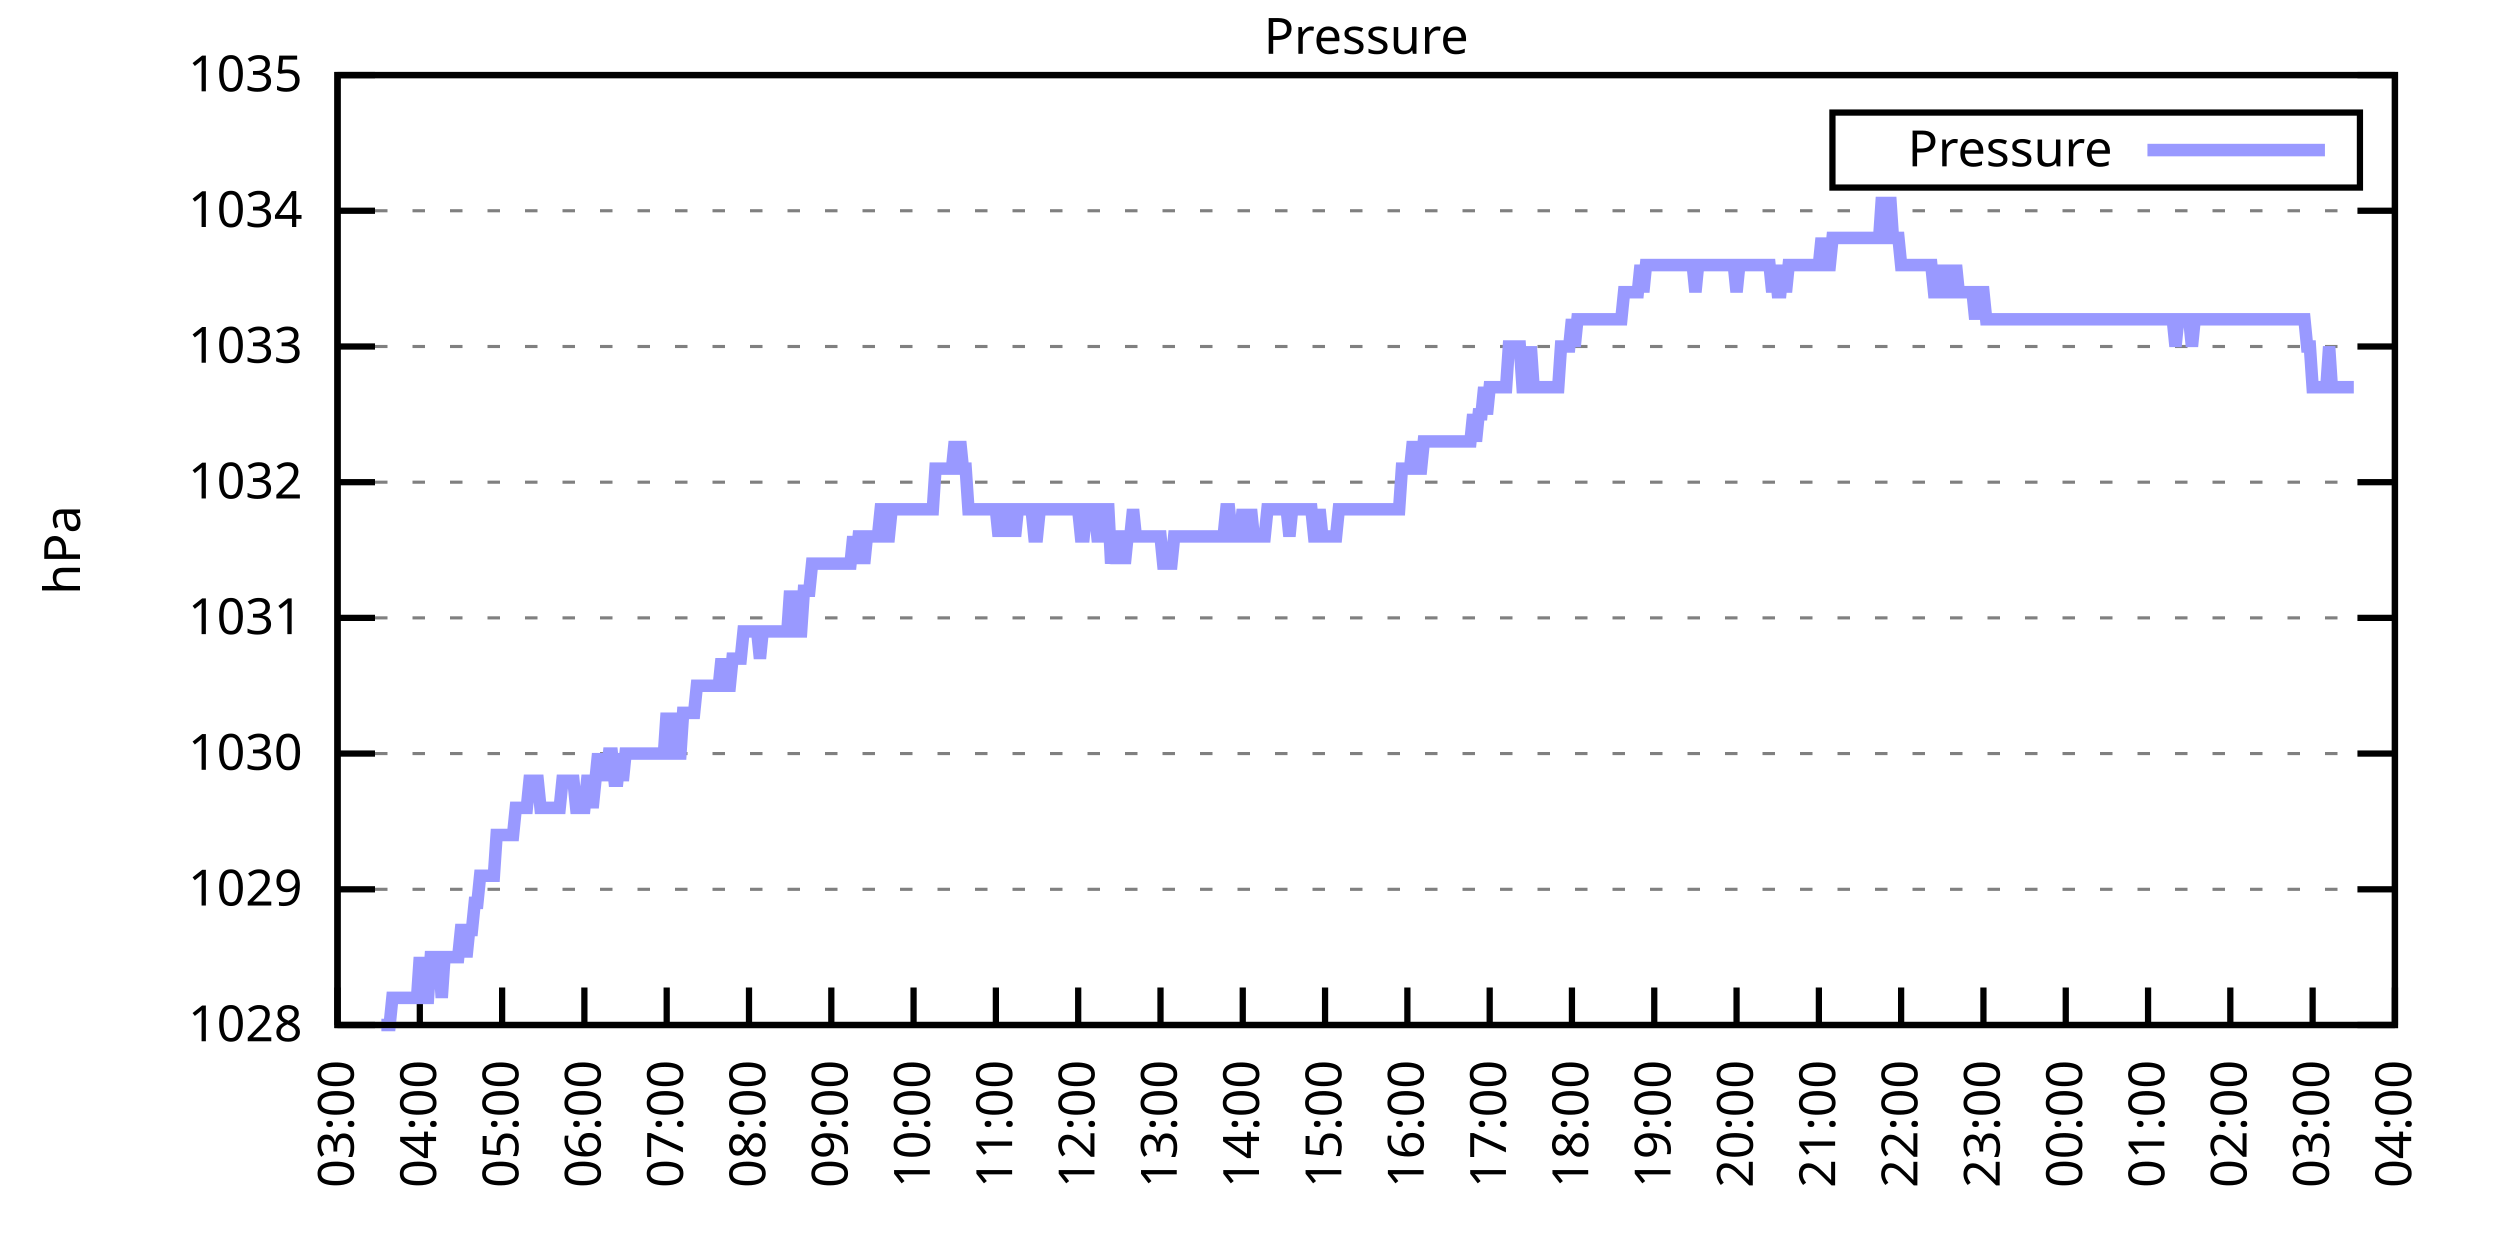
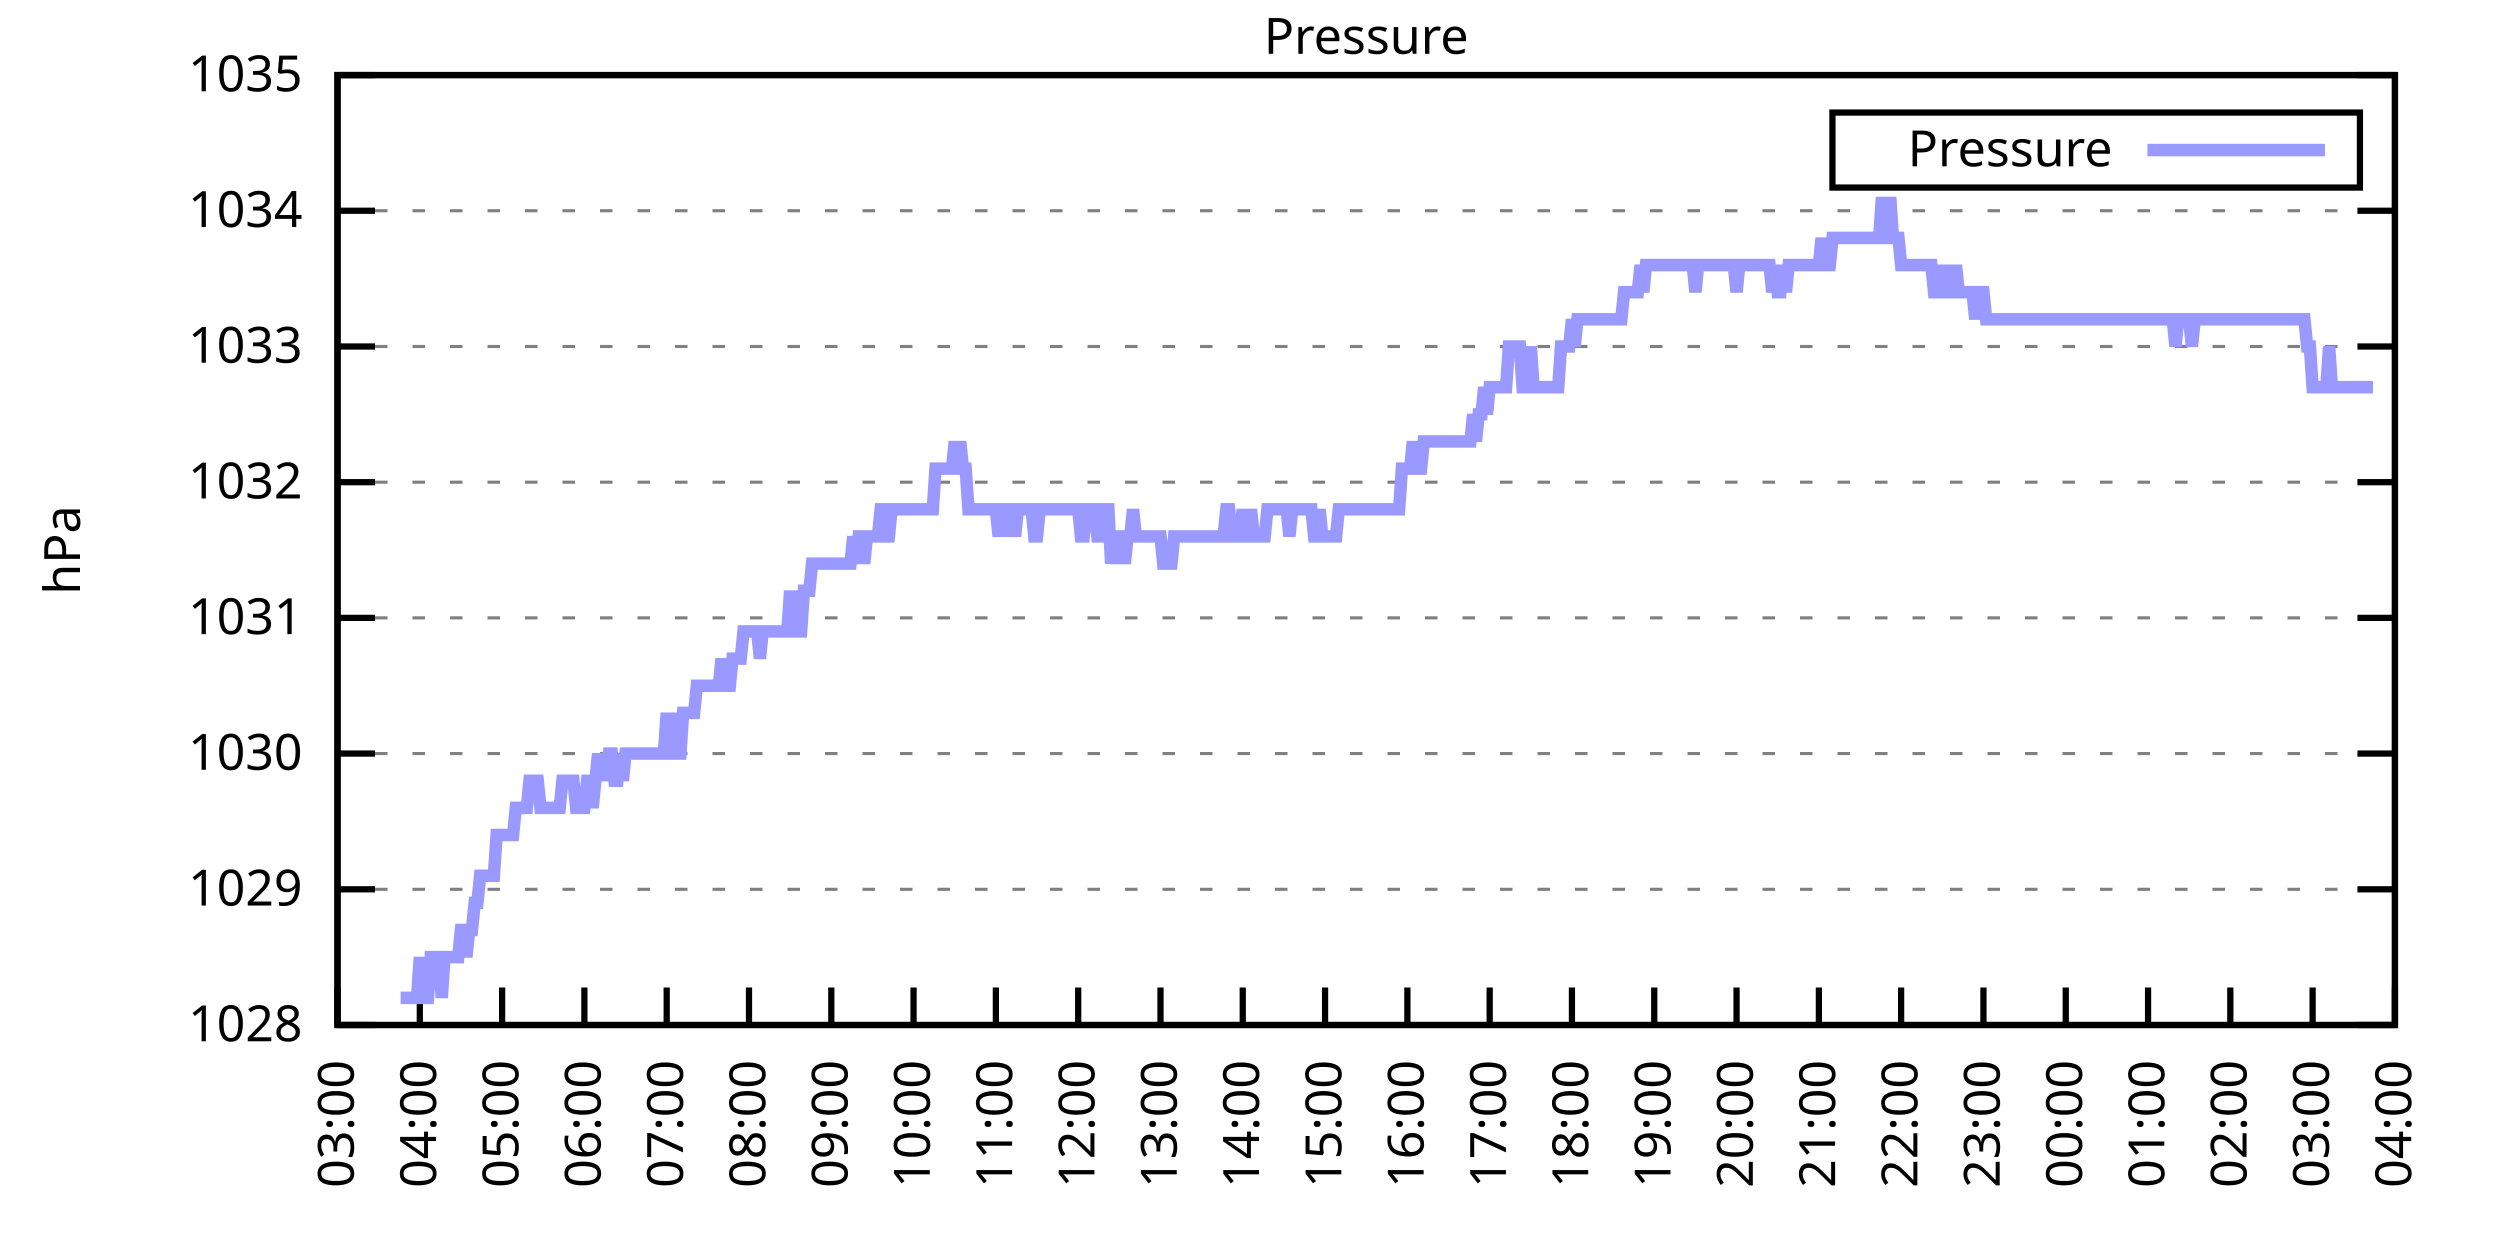
<svg xmlns="http://www.w3.org/2000/svg" xmlns:xlink="http://www.w3.org/1999/xlink" width="400" height="200" viewBox="0 0 400 200">
  <g id="gnuplot_canvas">
    <rect x="0" y="0" width="400" height="200" fill="none" />
    <defs>
      <circle id="gpDot" r="0.5" stroke-width="0.5" stroke="currentColor" />
      <path id="gpPt0" stroke-width="0.333" stroke="currentColor" d="M-1,0 h2 M0,-1 v2" />
      <path id="gpPt1" stroke-width="0.333" stroke="currentColor" d="M-1,-1 L1,1 M1,-1 L-1,1" />
      <path id="gpPt2" stroke-width="0.333" stroke="currentColor" d="M-1,0 L1,0 M0,-1 L0,1 M-1,-1 L1,1 M-1,1 L1,-1" />
      <rect id="gpPt3" stroke-width="0.333" stroke="currentColor" x="-1" y="-1" width="2" height="2" />
      <rect id="gpPt4" stroke-width="0.333" stroke="currentColor" fill="currentColor" x="-1" y="-1" width="2" height="2" />
      <circle id="gpPt5" stroke-width="0.333" stroke="currentColor" cx="0" cy="0" r="1" />
      <use xlink:href="#gpPt5" id="gpPt6" fill="currentColor" stroke="none" />
      <path id="gpPt7" stroke-width="0.333" stroke="currentColor" d="M0,-1.33 L-1.33,0.67 L1.33,0.67 z" />
      <use xlink:href="#gpPt7" id="gpPt8" fill="currentColor" stroke="none" />
      <use xlink:href="#gpPt7" id="gpPt9" stroke="currentColor" transform="rotate(180)" />
      <use xlink:href="#gpPt9" id="gpPt10" fill="currentColor" stroke="none" />
      <use xlink:href="#gpPt3" id="gpPt11" stroke="currentColor" transform="rotate(45)" />
      <use xlink:href="#gpPt11" id="gpPt12" fill="currentColor" stroke="none" />
      <path id="gpPt13" stroke-width="0.333" stroke="currentColor" d="M0,1.330 L1.265,0.411 L0.782,-1.067 L-0.782,-1.076 L-1.265,0.411 z" />
      <use xlink:href="#gpPt13" id="gpPt14" fill="currentColor" stroke="none" />
      <filter id="textbox" filterUnits="objectBoundingBox" x="0" y="0" height="1" width="1">
        <feFlood flood-color="white" flood-opacity="1" result="bgnd" />
        <feComposite in="SourceGraphic" in2="bgnd" operator="atop" />
      </filter>
      <filter id="greybox" filterUnits="objectBoundingBox" x="0" y="0" height="1" width="1">
        <feFlood flood-color="lightgrey" flood-opacity="1" result="grey" />
        <feComposite in="SourceGraphic" in2="grey" operator="atop" />
      </filter>
    </defs>
    <g fill="none" color="white" stroke="currentColor" stroke-width="1.00" stroke-linecap="butt" stroke-linejoin="miter">
</g>
    <g fill="none" color="black" stroke="currentColor" stroke-width="1.00" stroke-linecap="butt" stroke-linejoin="miter">
      <g stroke="none" shape-rendering="crispEdges">
        <polygon fill="rgb(255, 255, 255)" points="54.00,164.00 383.18,164.00 383.18,12.02 54.00,12.02 " />
      </g>
    </g>
    <g fill="none" color="black" stroke="currentColor" stroke-width="1.00" stroke-linecap="butt" stroke-linejoin="miter">
</g>
    <g fill="none" color="black" stroke="black" stroke-width="0.50" stroke-linecap="butt" stroke-linejoin="miter">
</g>
    <g fill="none" color="gray" stroke="currentColor" stroke-width="0.50" stroke-linecap="butt" stroke-linejoin="miter">
      <path stroke="gray" stroke-dasharray="2,4" class="gridline" d="M54.00,164.00 L383.19,164.00  " />
    </g>
    <g fill="none" color="gray" stroke="gray" stroke-width="1.00" stroke-linecap="butt" stroke-linejoin="miter">
</g>
    <g fill="none" color="black" stroke="currentColor" stroke-width="1.00" stroke-linecap="butt" stroke-linejoin="miter">
      <path stroke="black" d="M54.00,164.00 L60.00,164.00 M383.19,164.00 L377.19,164.00  " />
      <g transform="translate(48.40,166.60)" stroke="none" fill="black" font-family="Sans" font-size="8.00" text-anchor="end">
        <text>
          <tspan font-family="Sans"> 1028</tspan>
        </text>
      </g>
    </g>
    <g fill="none" color="black" stroke="currentColor" stroke-width="1.00" stroke-linecap="butt" stroke-linejoin="miter">
</g>
    <g fill="none" color="black" stroke="black" stroke-width="0.50" stroke-linecap="butt" stroke-linejoin="miter">
</g>
    <g fill="none" color="gray" stroke="currentColor" stroke-width="0.50" stroke-linecap="butt" stroke-linejoin="miter">
      <path stroke="gray" stroke-dasharray="2,4" class="gridline" d="M54.00,142.29 L383.19,142.29  " />
    </g>
    <g fill="none" color="gray" stroke="gray" stroke-width="1.00" stroke-linecap="butt" stroke-linejoin="miter">
</g>
    <g fill="none" color="black" stroke="currentColor" stroke-width="1.00" stroke-linecap="butt" stroke-linejoin="miter">
      <path stroke="black" d="M54.00,142.29 L60.00,142.29 M383.19,142.29 L377.19,142.29  " />
      <g transform="translate(48.40,144.89)" stroke="none" fill="black" font-family="Sans" font-size="8.00" text-anchor="end">
        <text>
          <tspan font-family="Sans"> 1029</tspan>
        </text>
      </g>
    </g>
    <g fill="none" color="black" stroke="currentColor" stroke-width="1.00" stroke-linecap="butt" stroke-linejoin="miter">
</g>
    <g fill="none" color="black" stroke="black" stroke-width="0.50" stroke-linecap="butt" stroke-linejoin="miter">
</g>
    <g fill="none" color="gray" stroke="currentColor" stroke-width="0.50" stroke-linecap="butt" stroke-linejoin="miter">
      <path stroke="gray" stroke-dasharray="2,4" class="gridline" d="M54.00,120.57 L383.19,120.57  " />
    </g>
    <g fill="none" color="gray" stroke="gray" stroke-width="1.00" stroke-linecap="butt" stroke-linejoin="miter">
</g>
    <g fill="none" color="black" stroke="currentColor" stroke-width="1.00" stroke-linecap="butt" stroke-linejoin="miter">
      <path stroke="black" d="M54.00,120.57 L60.00,120.57 M383.19,120.57 L377.19,120.57  " />
      <g transform="translate(48.40,123.17)" stroke="none" fill="black" font-family="Sans" font-size="8.00" text-anchor="end">
        <text>
          <tspan font-family="Sans"> 1030</tspan>
        </text>
      </g>
    </g>
    <g fill="none" color="black" stroke="currentColor" stroke-width="1.00" stroke-linecap="butt" stroke-linejoin="miter">
</g>
    <g fill="none" color="black" stroke="black" stroke-width="0.50" stroke-linecap="butt" stroke-linejoin="miter">
</g>
    <g fill="none" color="gray" stroke="currentColor" stroke-width="0.50" stroke-linecap="butt" stroke-linejoin="miter">
      <path stroke="gray" stroke-dasharray="2,4" class="gridline" d="M54.00,98.86 L383.19,98.86  " />
    </g>
    <g fill="none" color="gray" stroke="gray" stroke-width="1.00" stroke-linecap="butt" stroke-linejoin="miter">
</g>
    <g fill="none" color="black" stroke="currentColor" stroke-width="1.00" stroke-linecap="butt" stroke-linejoin="miter">
      <path stroke="black" d="M54.00,98.86 L60.00,98.86 M383.19,98.86 L377.19,98.86  " />
      <g transform="translate(48.40,101.46)" stroke="none" fill="black" font-family="Sans" font-size="8.00" text-anchor="end">
        <text>
          <tspan font-family="Sans"> 1031</tspan>
        </text>
      </g>
    </g>
    <g fill="none" color="black" stroke="currentColor" stroke-width="1.00" stroke-linecap="butt" stroke-linejoin="miter">
</g>
    <g fill="none" color="black" stroke="black" stroke-width="0.50" stroke-linecap="butt" stroke-linejoin="miter">
</g>
    <g fill="none" color="gray" stroke="currentColor" stroke-width="0.50" stroke-linecap="butt" stroke-linejoin="miter">
      <path stroke="gray" stroke-dasharray="2,4" class="gridline" d="M54.00,77.15 L383.19,77.15  " />
    </g>
    <g fill="none" color="gray" stroke="gray" stroke-width="1.00" stroke-linecap="butt" stroke-linejoin="miter">
</g>
    <g fill="none" color="black" stroke="currentColor" stroke-width="1.00" stroke-linecap="butt" stroke-linejoin="miter">
      <path stroke="black" d="M54.00,77.15 L60.00,77.15 M383.19,77.15 L377.19,77.15  " />
      <g transform="translate(48.40,79.75)" stroke="none" fill="black" font-family="Sans" font-size="8.00" text-anchor="end">
        <text>
          <tspan font-family="Sans"> 1032</tspan>
        </text>
      </g>
    </g>
    <g fill="none" color="black" stroke="currentColor" stroke-width="1.00" stroke-linecap="butt" stroke-linejoin="miter">
</g>
    <g fill="none" color="black" stroke="black" stroke-width="0.50" stroke-linecap="butt" stroke-linejoin="miter">
</g>
    <g fill="none" color="gray" stroke="currentColor" stroke-width="0.50" stroke-linecap="butt" stroke-linejoin="miter">
      <path stroke="gray" stroke-dasharray="2,4" class="gridline" d="M54.00,55.44 L383.19,55.44  " />
    </g>
    <g fill="none" color="gray" stroke="gray" stroke-width="1.00" stroke-linecap="butt" stroke-linejoin="miter">
</g>
    <g fill="none" color="black" stroke="currentColor" stroke-width="1.00" stroke-linecap="butt" stroke-linejoin="miter">
      <path stroke="black" d="M54.00,55.44 L60.00,55.44 M383.19,55.44 L377.19,55.44  " />
      <g transform="translate(48.40,58.04)" stroke="none" fill="black" font-family="Sans" font-size="8.00" text-anchor="end">
        <text>
          <tspan font-family="Sans"> 1033</tspan>
        </text>
      </g>
    </g>
    <g fill="none" color="black" stroke="currentColor" stroke-width="1.00" stroke-linecap="butt" stroke-linejoin="miter">
</g>
    <g fill="none" color="black" stroke="black" stroke-width="0.50" stroke-linecap="butt" stroke-linejoin="miter">
</g>
    <g fill="none" color="gray" stroke="currentColor" stroke-width="0.50" stroke-linecap="butt" stroke-linejoin="miter">
      <path stroke="gray" stroke-dasharray="2,4" class="gridline" d="M54.00,33.72 L383.19,33.72  " />
    </g>
    <g fill="none" color="gray" stroke="gray" stroke-width="1.00" stroke-linecap="butt" stroke-linejoin="miter">
</g>
    <g fill="none" color="black" stroke="currentColor" stroke-width="1.00" stroke-linecap="butt" stroke-linejoin="miter">
      <path stroke="black" d="M54.00,33.72 L60.00,33.72 M383.19,33.72 L377.19,33.72  " />
      <g transform="translate(48.40,36.32)" stroke="none" fill="black" font-family="Sans" font-size="8.00" text-anchor="end">
        <text>
          <tspan font-family="Sans"> 1034</tspan>
        </text>
      </g>
    </g>
    <g fill="none" color="black" stroke="currentColor" stroke-width="1.00" stroke-linecap="butt" stroke-linejoin="miter">
</g>
    <g fill="none" color="black" stroke="black" stroke-width="0.50" stroke-linecap="butt" stroke-linejoin="miter">
</g>
    <g fill="none" color="gray" stroke="currentColor" stroke-width="0.50" stroke-linecap="butt" stroke-linejoin="miter">
      <path stroke="gray" stroke-dasharray="2,4" class="gridline" d="M54.00,12.01 L383.19,12.01  " />
    </g>
    <g fill="none" color="gray" stroke="gray" stroke-width="1.00" stroke-linecap="butt" stroke-linejoin="miter">
</g>
    <g fill="none" color="black" stroke="currentColor" stroke-width="1.00" stroke-linecap="butt" stroke-linejoin="miter">
      <path stroke="black" d="M54.00,12.01 L60.00,12.01 M383.19,12.01 L377.19,12.01  " />
      <g transform="translate(48.40,14.61)" stroke="none" fill="black" font-family="Sans" font-size="8.00" text-anchor="end">
        <text>
          <tspan font-family="Sans"> 1035</tspan>
        </text>
      </g>
    </g>
    <g fill="none" color="black" stroke="currentColor" stroke-width="1.00" stroke-linecap="butt" stroke-linejoin="miter">
      <path stroke="black" d="M54.00,164.00 L54.00,158.00  " />
      <g transform="translate(56.60,169.60) rotate(270.00)" stroke="none" fill="black" font-family="Sans" font-size="8.00" text-anchor="end">
        <text>
          <tspan font-family="Sans">03:00</tspan>
        </text>
      </g>
    </g>
    <g fill="none" color="black" stroke="currentColor" stroke-width="1.00" stroke-linecap="butt" stroke-linejoin="miter">
      <path stroke="black" d="M67.17,164.00 L67.17,158.00  " />
      <g transform="translate(69.77,169.60) rotate(270.00)" stroke="none" fill="black" font-family="Sans" font-size="8.00" text-anchor="end">
        <text>
          <tspan font-family="Sans">04:00</tspan>
        </text>
      </g>
    </g>
    <g fill="none" color="black" stroke="currentColor" stroke-width="1.00" stroke-linecap="butt" stroke-linejoin="miter">
      <path stroke="black" d="M80.34,164.00 L80.34,158.00  " />
      <g transform="translate(82.94,169.60) rotate(270.00)" stroke="none" fill="black" font-family="Sans" font-size="8.00" text-anchor="end">
        <text>
          <tspan font-family="Sans">05:00</tspan>
        </text>
      </g>
    </g>
    <g fill="none" color="black" stroke="currentColor" stroke-width="1.00" stroke-linecap="butt" stroke-linejoin="miter">
      <path stroke="black" d="M93.50,164.00 L93.50,158.00  " />
      <g transform="translate(96.10,169.60) rotate(270.00)" stroke="none" fill="black" font-family="Sans" font-size="8.00" text-anchor="end">
        <text>
          <tspan font-family="Sans">06:00</tspan>
        </text>
      </g>
    </g>
    <g fill="none" color="black" stroke="currentColor" stroke-width="1.00" stroke-linecap="butt" stroke-linejoin="miter">
      <path stroke="black" d="M106.67,164.00 L106.67,158.00  " />
      <g transform="translate(109.27,169.60) rotate(270.00)" stroke="none" fill="black" font-family="Sans" font-size="8.00" text-anchor="end">
        <text>
          <tspan font-family="Sans">07:00</tspan>
        </text>
      </g>
    </g>
    <g fill="none" color="black" stroke="currentColor" stroke-width="1.00" stroke-linecap="butt" stroke-linejoin="miter">
      <path stroke="black" d="M119.84,164.00 L119.84,158.00  " />
      <g transform="translate(122.44,169.60) rotate(270.00)" stroke="none" fill="black" font-family="Sans" font-size="8.00" text-anchor="end">
        <text>
          <tspan font-family="Sans">08:00</tspan>
        </text>
      </g>
    </g>
    <g fill="none" color="black" stroke="currentColor" stroke-width="1.00" stroke-linecap="butt" stroke-linejoin="miter">
      <path stroke="black" d="M133.01,164.00 L133.01,158.00  " />
      <g transform="translate(135.61,169.60) rotate(270.00)" stroke="none" fill="black" font-family="Sans" font-size="8.00" text-anchor="end">
        <text>
          <tspan font-family="Sans">09:00</tspan>
        </text>
      </g>
    </g>
    <g fill="none" color="black" stroke="currentColor" stroke-width="1.00" stroke-linecap="butt" stroke-linejoin="miter">
      <path stroke="black" d="M146.17,164.00 L146.17,158.00  " />
      <g transform="translate(148.77,169.60) rotate(270.00)" stroke="none" fill="black" font-family="Sans" font-size="8.00" text-anchor="end">
        <text>
          <tspan font-family="Sans">10:00</tspan>
        </text>
      </g>
    </g>
    <g fill="none" color="black" stroke="currentColor" stroke-width="1.00" stroke-linecap="butt" stroke-linejoin="miter">
      <path stroke="black" d="M159.34,164.00 L159.34,158.00  " />
      <g transform="translate(161.94,169.60) rotate(270.00)" stroke="none" fill="black" font-family="Sans" font-size="8.00" text-anchor="end">
        <text>
          <tspan font-family="Sans">11:00</tspan>
        </text>
      </g>
    </g>
    <g fill="none" color="black" stroke="currentColor" stroke-width="1.00" stroke-linecap="butt" stroke-linejoin="miter">
      <path stroke="black" d="M172.51,164.00 L172.51,158.00  " />
      <g transform="translate(175.11,169.60) rotate(270.00)" stroke="none" fill="black" font-family="Sans" font-size="8.00" text-anchor="end">
        <text>
          <tspan font-family="Sans">12:00</tspan>
        </text>
      </g>
    </g>
    <g fill="none" color="black" stroke="currentColor" stroke-width="1.00" stroke-linecap="butt" stroke-linejoin="miter">
      <path stroke="black" d="M185.68,164.00 L185.68,158.00  " />
      <g transform="translate(188.28,169.60) rotate(270.00)" stroke="none" fill="black" font-family="Sans" font-size="8.00" text-anchor="end">
        <text>
          <tspan font-family="Sans">13:00</tspan>
        </text>
      </g>
    </g>
    <g fill="none" color="black" stroke="currentColor" stroke-width="1.00" stroke-linecap="butt" stroke-linejoin="miter">
      <path stroke="black" d="M198.84,164.00 L198.84,158.00  " />
      <g transform="translate(201.44,169.60) rotate(270.00)" stroke="none" fill="black" font-family="Sans" font-size="8.00" text-anchor="end">
        <text>
          <tspan font-family="Sans">14:00</tspan>
        </text>
      </g>
    </g>
    <g fill="none" color="black" stroke="currentColor" stroke-width="1.00" stroke-linecap="butt" stroke-linejoin="miter">
      <path stroke="black" d="M212.01,164.00 L212.01,158.00  " />
      <g transform="translate(214.61,169.60) rotate(270.00)" stroke="none" fill="black" font-family="Sans" font-size="8.00" text-anchor="end">
        <text>
          <tspan font-family="Sans">15:00</tspan>
        </text>
      </g>
    </g>
    <g fill="none" color="black" stroke="currentColor" stroke-width="1.00" stroke-linecap="butt" stroke-linejoin="miter">
      <path stroke="black" d="M225.18,164.00 L225.18,158.00  " />
      <g transform="translate(227.78,169.60) rotate(270.00)" stroke="none" fill="black" font-family="Sans" font-size="8.00" text-anchor="end">
        <text>
          <tspan font-family="Sans">16:00</tspan>
        </text>
      </g>
    </g>
    <g fill="none" color="black" stroke="currentColor" stroke-width="1.00" stroke-linecap="butt" stroke-linejoin="miter">
      <path stroke="black" d="M238.35,164.00 L238.35,158.00  " />
      <g transform="translate(240.95,169.60) rotate(270.00)" stroke="none" fill="black" font-family="Sans" font-size="8.00" text-anchor="end">
        <text>
          <tspan font-family="Sans">17:00</tspan>
        </text>
      </g>
    </g>
    <g fill="none" color="black" stroke="currentColor" stroke-width="1.00" stroke-linecap="butt" stroke-linejoin="miter">
      <path stroke="black" d="M251.51,164.00 L251.51,158.00  " />
      <g transform="translate(254.11,169.60) rotate(270.00)" stroke="none" fill="black" font-family="Sans" font-size="8.00" text-anchor="end">
        <text>
          <tspan font-family="Sans">18:00</tspan>
        </text>
      </g>
    </g>
    <g fill="none" color="black" stroke="currentColor" stroke-width="1.00" stroke-linecap="butt" stroke-linejoin="miter">
      <path stroke="black" d="M264.68,164.00 L264.68,158.00  " />
      <g transform="translate(267.28,169.60) rotate(270.00)" stroke="none" fill="black" font-family="Sans" font-size="8.00" text-anchor="end">
        <text>
          <tspan font-family="Sans">19:00</tspan>
        </text>
      </g>
    </g>
    <g fill="none" color="black" stroke="currentColor" stroke-width="1.00" stroke-linecap="butt" stroke-linejoin="miter">
      <path stroke="black" d="M277.85,164.00 L277.85,158.00  " />
      <g transform="translate(280.45,169.60) rotate(270.00)" stroke="none" fill="black" font-family="Sans" font-size="8.00" text-anchor="end">
        <text>
          <tspan font-family="Sans">20:00</tspan>
        </text>
      </g>
    </g>
    <g fill="none" color="black" stroke="currentColor" stroke-width="1.00" stroke-linecap="butt" stroke-linejoin="miter">
      <path stroke="black" d="M291.02,164.00 L291.02,158.00  " />
      <g transform="translate(293.62,169.60) rotate(270.00)" stroke="none" fill="black" font-family="Sans" font-size="8.00" text-anchor="end">
        <text>
          <tspan font-family="Sans">21:00</tspan>
        </text>
      </g>
    </g>
    <g fill="none" color="black" stroke="currentColor" stroke-width="1.00" stroke-linecap="butt" stroke-linejoin="miter">
      <path stroke="black" d="M304.18,164.00 L304.18,158.00  " />
      <g transform="translate(306.78,169.60) rotate(270.00)" stroke="none" fill="black" font-family="Sans" font-size="8.00" text-anchor="end">
        <text>
          <tspan font-family="Sans">22:00</tspan>
        </text>
      </g>
    </g>
    <g fill="none" color="black" stroke="currentColor" stroke-width="1.00" stroke-linecap="butt" stroke-linejoin="miter">
      <path stroke="black" d="M317.35,164.00 L317.35,158.00  " />
      <g transform="translate(319.95,169.60) rotate(270.00)" stroke="none" fill="black" font-family="Sans" font-size="8.00" text-anchor="end">
        <text>
          <tspan font-family="Sans">23:00</tspan>
        </text>
      </g>
    </g>
    <g fill="none" color="black" stroke="currentColor" stroke-width="1.00" stroke-linecap="butt" stroke-linejoin="miter">
      <path stroke="black" d="M330.52,164.00 L330.52,158.00  " />
      <g transform="translate(333.12,169.60) rotate(270.00)" stroke="none" fill="black" font-family="Sans" font-size="8.00" text-anchor="end">
        <text>
          <tspan font-family="Sans">00:00</tspan>
        </text>
      </g>
    </g>
    <g fill="none" color="black" stroke="currentColor" stroke-width="1.00" stroke-linecap="butt" stroke-linejoin="miter">
      <path stroke="black" d="M343.69,164.00 L343.69,158.00  " />
      <g transform="translate(346.29,169.60) rotate(270.00)" stroke="none" fill="black" font-family="Sans" font-size="8.00" text-anchor="end">
        <text>
          <tspan font-family="Sans">01:00</tspan>
        </text>
      </g>
    </g>
    <g fill="none" color="black" stroke="currentColor" stroke-width="1.00" stroke-linecap="butt" stroke-linejoin="miter">
      <path stroke="black" d="M356.85,164.00 L356.85,158.00  " />
      <g transform="translate(359.45,169.60) rotate(270.00)" stroke="none" fill="black" font-family="Sans" font-size="8.00" text-anchor="end">
        <text>
          <tspan font-family="Sans">02:00</tspan>
        </text>
      </g>
    </g>
    <g fill="none" color="black" stroke="currentColor" stroke-width="1.00" stroke-linecap="butt" stroke-linejoin="miter">
      <path stroke="black" d="M370.02,164.00 L370.02,158.00  " />
      <g transform="translate(372.62,169.60) rotate(270.00)" stroke="none" fill="black" font-family="Sans" font-size="8.00" text-anchor="end">
        <text>
          <tspan font-family="Sans">03:00</tspan>
        </text>
      </g>
    </g>
    <g fill="none" color="black" stroke="currentColor" stroke-width="1.00" stroke-linecap="butt" stroke-linejoin="miter">
      <path stroke="black" d="M383.19,164.00 L383.19,158.00  " />
      <g transform="translate(385.79,169.60) rotate(270.00)" stroke="none" fill="black" font-family="Sans" font-size="8.00" text-anchor="end">
        <text>
          <tspan font-family="Sans">04:00</tspan>
        </text>
      </g>
    </g>
    <g fill="none" color="black" stroke="currentColor" stroke-width="1.00" stroke-linecap="butt" stroke-linejoin="miter">
</g>
    <g fill="none" color="black" stroke="currentColor" stroke-width="1.00" stroke-linecap="butt" stroke-linejoin="miter">
      <path stroke="black" d="M54.00,12.01 L54.00,164.00 L383.19,164.00 L383.19,12.01 L54.00,12.01 Z  " />
    </g>
    <g fill="none" color="black" stroke="currentColor" stroke-width="1.00" stroke-linecap="butt" stroke-linejoin="miter">
</g>
    <g fill="none" color="black" stroke="currentColor" stroke-width="1.00" stroke-linecap="butt" stroke-linejoin="miter">
      <path stroke="black" d="M293.19,30.01 L293.19,18.01 L377.59,18.01 L377.59,30.01 L293.19,30.01 Z  " />
    </g>
    <g id="Pressure_plot_1">
      <g fill="none" color="white" stroke="black" stroke-width="2.00" stroke-linecap="butt" stroke-linejoin="miter">
</g>
      <g fill="none" color="black" stroke="currentColor" stroke-width="2.00" stroke-linecap="butt" stroke-linejoin="miter">
        <g transform="translate(337.99,26.61)" stroke="none" fill="black" font-family="Sans" font-size="8.00" text-anchor="end">
          <text>
            <tspan font-family="Sans">Pressure</tspan>
          </text>
        </g>
      </g>
      <g fill="none" color="black" stroke="currentColor" stroke-width="2.00" stroke-linecap="butt" stroke-linejoin="miter">
-         <path stroke="rgb(153, 153, 255)" d="M343.59,24.01 L371.99,24.01 M61.02,164.00 L61.46,164.00 L61.90,164.00 L62.34,164.00 L62.78,159.66 L63.22,159.66   L63.66,159.66 L64.10,159.66 L64.53,159.66 L64.97,159.66 L65.41,159.66 L65.85,159.66 L66.29,159.66 L66.73,159.66   L67.17,153.14 L67.61,159.66 L68.05,159.66 L68.48,159.66 L68.92,153.14 L69.36,153.14 L69.80,153.14 L70.24,153.14   L70.68,159.66 L71.12,153.14 L71.56,153.14 L72.00,153.14 L72.43,153.14 L72.87,153.14 L73.31,153.14 L73.75,148.80   L74.19,148.80 L74.63,153.14 L75.07,148.80 L75.51,148.80 L75.95,144.46 L76.38,144.46 L76.82,140.12 L77.26,140.12   L77.70,140.12 L78.14,140.12 L78.58,140.12 L79.02,140.12 L79.46,133.60 L79.90,133.60 L80.34,133.60 L80.77,133.60   L81.21,133.60 L81.65,133.60 L82.09,133.60 L82.53,129.26 L82.97,129.26 L83.41,129.26 L83.85,129.26 L84.29,129.26   L84.72,124.92 L85.16,124.92 L85.60,124.92 L86.04,124.92 L86.48,129.26 L86.92,129.26 L87.36,129.26 L87.80,129.26   L88.24,129.26 L88.67,129.26 L89.11,129.26 L89.55,129.26 L89.99,124.92 L90.43,124.92 L90.87,124.92 L91.31,124.92   L91.75,124.92 L92.19,129.26 L92.62,129.26 L93.06,129.26 L93.50,129.26 L93.94,124.92 L94.38,124.92 L94.82,129.26   L95.26,124.92 L95.70,120.57 L96.14,124.92 L96.58,120.57 L97.01,124.92 L97.45,120.57 L97.89,120.57 L98.33,124.92   L98.77,124.92 L99.21,120.57 L99.65,124.92 L100.09,120.57 L100.53,120.57 L100.96,120.57 L101.40,120.57 L101.84,120.57   L102.28,120.57 L102.72,120.57 L103.16,120.57 L103.60,120.57 L104.04,120.57 L104.48,120.57 L104.91,120.57 L105.35,120.57   L105.79,120.57 L106.23,120.57 L106.67,114.06 L107.11,120.57 L107.55,120.57 L107.99,114.06 L108.43,120.57 L108.87,120.57   L109.30,114.06 L109.74,114.06 L110.18,114.06 L110.62,114.06 L111.06,114.06 L111.50,109.72 L111.94,109.72 L112.38,109.72   L112.82,109.72 L113.25,109.72 L113.69,109.72 L114.13,109.72 L114.57,109.72 L115.01,109.72 L115.45,105.38 L115.89,109.72   L116.33,109.72 L116.77,109.72 L117.20,105.38 L117.64,105.38 L118.08,105.38 L118.52,105.38 L118.96,101.03 L119.40,101.03   L119.84,101.03 L120.28,101.03 L120.72,101.03 L121.15,101.03 L121.59,105.38 L122.03,101.03 L122.47,101.03 L122.91,101.03   L123.35,101.03 L123.79,101.03 L124.23,101.03 L124.67,101.03 L125.11,101.03 L125.54,101.03 L125.98,101.03 L126.42,94.52   L126.86,101.03 L127.30,94.52 L127.74,101.03 L128.18,101.03 L128.62,94.52 L129.06,94.52 L129.49,94.52 L129.93,90.18   L130.37,90.18 L130.81,90.18 L131.25,90.18 L131.69,90.18 L132.13,90.18 L132.57,90.18 L133.01,90.18 L133.44,90.18   L133.88,90.18 L134.32,90.18 L134.76,90.18 L135.20,90.18 L135.64,90.18 L136.08,90.18 L136.52,85.83 L136.96,90.18   L137.39,85.83 L137.83,85.83 L138.27,90.18 L138.71,85.83 L139.15,85.83 L139.59,85.83 L140.03,85.83 L140.47,85.83   L140.91,81.49 L141.35,81.49 L141.78,85.83 L142.22,85.83 L142.66,81.49 L143.10,81.49 L143.54,81.49 L143.98,81.49   L144.42,81.49 L144.86,81.49 L145.30,81.49 L145.73,81.49 L146.17,81.49 L146.61,81.49 L147.05,81.49 L147.49,81.49   L147.93,81.49 L148.37,81.49 L148.81,81.49 L149.25,81.49 L149.68,74.98 L150.12,74.98 L150.56,74.98 L151.00,74.98   L151.44,74.98 L151.88,74.98 L152.32,74.98 L152.76,70.63 L153.20,74.98 L153.63,70.63 L154.07,74.98 L154.51,74.98   L154.95,81.49 L155.39,81.49 L155.83,81.49 L156.27,81.49 L156.71,81.49 L157.15,81.49 L157.59,81.49 L158.02,81.49   L158.46,81.49 L158.90,81.49 L159.34,81.49 L159.78,85.83 L160.22,81.49 L160.66,81.49 L161.10,81.49 L161.54,85.83   L161.97,81.49 L162.41,85.83 L162.85,81.49 L163.29,81.49 L163.73,81.49 L164.17,81.49 L164.61,81.49 L165.05,81.49   L165.49,85.83 L165.92,85.83 L166.36,81.49 L166.80,81.49 L167.24,81.49 L167.68,81.49 L168.12,81.49 L168.56,81.49   L169.00,81.49 L169.44,81.49 L169.87,81.49 L170.31,81.49 L170.75,81.49 L171.19,81.49 L171.63,81.49 L172.07,81.49   L172.51,81.49 L172.95,85.83 L173.39,85.83 L173.83,81.49 L174.26,81.49 L174.70,81.49 L175.14,81.49 L175.58,85.83   L176.02,85.83 L176.46,85.83 L176.90,81.49 L177.34,81.49 L177.78,90.18 L178.21,85.83 L178.65,90.18 L179.09,85.83   L179.53,85.83 L179.97,90.18 L180.41,85.83 L180.85,85.83 L181.29,81.49 L181.73,85.83 L182.16,85.83 L182.60,85.83   L183.04,85.83 L183.48,85.83 L183.92,85.83 L184.36,85.83 L184.80,85.83 L185.24,85.83 L185.68,85.83 L186.11,90.18   L186.55,90.18 L186.99,90.18 L187.43,90.18 L187.87,85.83 L188.31,85.83 L188.75,85.83 L189.19,85.83 L189.63,85.83   L190.07,85.83 L190.50,85.83 L190.94,85.83 L191.38,85.83 L191.82,85.83 L192.26,85.83 L192.70,85.83 L193.14,85.83   L193.58,85.83 L194.02,85.83 L194.45,85.83 L194.89,85.83 L195.33,85.83 L195.77,85.83 L196.21,81.49 L196.65,81.49   L197.09,85.83 L197.53,85.83 L197.97,85.83 L198.40,85.83 L198.84,81.49 L199.28,85.83 L199.72,85.83 L200.16,81.49   L200.60,85.83 L201.04,85.83 L201.48,85.83 L201.92,85.83 L202.35,85.83 L202.79,81.49 L203.23,81.49 L203.67,81.49   L204.11,81.49 L204.55,81.49 L204.99,81.49 L205.43,81.49 L205.87,81.49 L206.31,85.83 L206.74,81.49 L207.18,81.49   L207.62,81.49 L208.06,81.49 L208.50,81.49 L208.94,81.49 L209.38,81.49 L209.82,81.49 L210.26,85.83 L210.69,85.83   L211.13,81.49 L211.57,85.83 L212.01,85.83 L212.45,85.83 L212.89,85.83 L213.33,85.83 L213.77,85.83 L214.21,81.49   L214.64,81.49 L215.08,81.49 L215.52,81.49 L215.96,81.49 L216.40,81.49 L216.84,81.49 L217.28,81.49 L217.72,81.49   L218.16,81.49 L218.60,81.49 L219.03,81.49 L219.47,81.49 L219.91,81.49 L220.35,81.49 L220.79,81.49 L221.23,81.49   L221.67,81.49 L222.11,81.49 L222.55,81.49 L222.98,81.49 L223.42,81.49 L223.86,81.49 L224.30,74.98 L224.74,74.98   L225.18,74.98 L225.62,74.98 L226.06,70.63 L226.50,74.98 L226.93,74.98 L227.37,74.98 L227.81,70.63 L228.25,70.63   L228.69,70.63 L229.13,70.63 L229.57,70.63 L230.01,70.63 L230.45,70.63 L230.88,70.63 L231.32,70.63 L231.76,70.63   L232.20,70.63 L232.64,70.63 L233.08,70.63 L233.52,70.63 L233.96,70.63 L234.40,70.63 L234.84,70.63 L235.27,70.63   L235.71,66.29 L236.15,70.63 L236.59,66.29 L237.03,66.29 L237.47,61.95 L237.91,66.29 L238.35,61.95 L238.79,61.95   L239.22,61.95 L239.66,61.95 L240.10,61.95 L240.54,61.95 L240.98,61.95 L241.42,55.44 L241.86,55.44 L242.30,55.44   L242.74,55.44 L243.17,55.44 L243.61,61.95 L244.05,61.95 L244.49,61.95 L244.93,55.44 L245.37,61.95 L245.81,61.95   L246.25,61.95 L246.69,61.95 L247.12,61.95 L247.56,61.95 L248.00,61.95 L248.44,61.95 L248.88,61.95 L249.32,61.95   L249.76,55.44 L250.20,55.44 L250.64,55.44 L251.08,55.44 L251.51,51.09 L251.95,55.44 L252.39,51.09 L252.83,51.09   L253.27,51.09 L253.71,51.09 L254.15,51.09 L254.59,51.09 L255.03,51.09 L255.46,51.09 L255.90,51.09 L256.34,51.09   L256.78,51.09 L257.22,51.09 L257.66,51.09 L258.10,51.09 L258.54,51.09 L258.98,51.09 L259.41,51.09 L259.85,46.75   L260.29,46.75 L260.73,46.75 L261.17,46.75 L261.61,46.75 L262.05,46.75 L262.49,42.41 L262.93,46.75 L263.36,42.41   L263.80,42.41 L264.24,42.41 L264.68,42.41 L265.12,42.41 L265.56,42.41 L266.00,42.41 L266.44,42.41 L266.88,42.41   L267.32,42.41 L267.75,42.41 L268.19,42.41 L268.63,42.41 L269.07,42.41 L269.51,42.41 L269.95,42.41 L270.39,42.41   L270.83,42.41 L271.27,46.75 L271.70,42.41 L272.58,42.41 L273.02,42.41 L273.46,42.41 L273.90,42.41 L274.34,42.41   L274.78,42.41 L275.22,42.41 L275.65,42.41 L276.09,42.41 L276.53,42.41 L276.97,42.41 L277.41,42.41 L277.85,46.75   L278.29,42.41 L278.73,42.41 L279.17,42.41 L279.60,42.41 L280.04,42.41 L280.48,42.41 L280.92,42.41 L281.36,42.41   L281.80,42.41 L282.24,42.41 L282.68,42.41 L283.12,42.41 L283.56,46.75 L283.99,42.41 L284.43,46.75 L284.87,46.75   L285.31,42.41 L285.75,46.75 L286.19,42.41 L286.63,42.41 L287.07,42.41 L287.51,42.41 L287.94,42.41 L288.38,42.41   L288.82,42.41 L289.26,42.41 L289.70,42.41 L290.14,42.41 L290.58,42.41 L291.02,42.41 L291.46,38.07 L291.89,42.41   L292.33,42.41 L292.77,42.41 L293.21,38.07 L293.65,38.07 L294.09,38.07 L294.53,38.07 L294.97,38.07 L295.41,38.07   L295.84,38.07 L296.28,38.07 L296.72,38.07 L297.16,38.07 L297.60,38.07 L298.04,38.07 L298.48,38.07 L298.92,38.07   L299.36,38.07 L299.80,38.07 L300.23,38.07 L300.67,38.07 L301.11,31.55 L301.55,38.07 L301.99,38.07 L302.43,31.55   L302.87,38.07 L303.31,38.07 L303.75,38.07 L304.18,42.41 L304.62,42.41 L305.06,42.41 L305.50,42.41 L305.94,42.41   L306.38,42.41 L306.82,42.41 L307.26,42.41 L307.70,42.41 L308.13,42.41 L308.57,42.41 L309.01,42.41 L309.45,46.75   L309.89,46.75 L310.33,42.41 L310.77,46.75 L311.21,46.75 L311.65,46.75 L312.08,42.41 L312.52,46.75 L312.96,42.41   L313.40,46.75 L313.84,46.75 L314.28,46.75 L314.72,46.75 L315.16,46.75 L315.60,46.75 L316.04,51.09 L316.47,46.75   L316.91,46.75 L317.35,46.75 L317.79,51.09 L318.23,51.09 L318.67,51.09 L319.11,51.09 L319.55,51.09 L319.99,51.09   L320.42,51.09 L320.86,51.09 L321.30,51.09 L321.74,51.09 L322.18,51.09 L322.62,51.09 L323.06,51.09 L323.50,51.09   L323.94,51.09 L324.37,51.09 L324.81,51.09 L325.25,51.09 L325.69,51.09 L326.13,51.09 L326.57,51.09 L327.01,51.09   L327.45,51.09 L327.89,51.09 L328.33,51.09 L328.76,51.09 L329.20,51.09 L329.64,51.09 L330.08,51.09 L330.52,51.09   L330.96,51.09 L331.40,51.09 L331.84,51.09 L332.28,51.09 L332.71,51.09 L333.15,51.09 L333.59,51.09 L334.03,51.09   L334.47,51.09 L334.91,51.09 L335.35,51.09 L335.79,51.09 L336.23,51.09 L336.66,51.09 L337.10,51.09 L337.54,51.09   L337.98,51.09 L338.42,51.09 L338.86,51.09 L339.30,51.09 L339.74,51.09 L340.18,51.09 L340.61,51.09 L341.05,51.09   L341.49,51.09 L341.93,51.09 L342.37,51.09 L342.81,51.09 L343.25,51.09 L343.69,51.09 L344.13,51.09 L344.57,51.09   L345.00,51.09 L345.44,51.09 L345.88,51.09 L346.32,51.09 L346.76,51.09 L347.20,51.09 L347.64,51.09 L348.08,55.44   L348.52,51.09 L348.95,51.09 L349.39,51.09 L349.83,51.09 L350.27,51.09 L350.71,55.44 L351.15,51.09 L351.59,51.09   L352.03,51.09 L352.47,51.09 L352.90,51.09 L353.34,51.09 L353.78,51.09 L354.22,51.09 L354.66,51.09 L355.10,51.09   L355.54,51.09 L355.98,51.09 L356.42,51.09 L356.85,51.09 L357.29,51.09 L357.73,51.09 L358.17,51.09 L358.61,51.09   L359.05,51.09 L359.49,51.09 L359.93,51.09 L360.37,51.09 L360.81,51.09 L361.24,51.09 L361.68,51.09 L362.12,51.09   L362.56,51.09 L363.00,51.09 L363.44,51.09 L363.88,51.09 L364.32,51.09 L364.76,51.09 L365.19,51.09 L365.63,51.09   L366.07,51.09 L366.51,51.09 L366.95,51.09 L367.39,51.09 L367.83,51.09 L368.27,51.09 L368.71,51.09 L369.14,55.44   L369.58,55.44 L370.02,61.95 L370.46,61.95 L370.90,61.95 L371.34,61.95 L371.78,61.95 L372.22,61.95 L372.66,55.44   L373.09,61.95 L373.53,61.95 L373.97,61.95 L374.41,61.95 L374.85,61.95 L375.29,61.95 L375.73,61.95 L376.17,61.95   L376.61,61.95  " />
+         <path stroke="rgb(153, 153, 255)" d="M343.59,24.01 L371.99,24.01 M64.10,159.66 L64.53,159.66 L64.97,159.66 L65.41,159.66 L65.85,159.66 L66.29,159.66   L66.73,159.66 L67.17,153.14 L67.61,159.66 L68.05,159.66 L68.48,159.66 L68.92,153.14 L69.36,153.14 L69.80,153.14   L70.24,153.14 L70.68,159.66 L71.12,153.14 L71.56,153.14 L72.00,153.14 L72.43,153.14 L72.87,153.14 L73.31,153.14   L73.75,148.80 L74.19,148.80 L74.63,153.14 L75.07,148.80 L75.51,148.80 L75.95,144.46 L76.38,144.46 L76.82,140.12   L77.26,140.12 L77.70,140.12 L78.14,140.12 L78.58,140.12 L79.02,140.12 L79.46,133.60 L79.90,133.60 L80.34,133.60   L80.77,133.60 L81.21,133.60 L81.65,133.60 L82.09,133.60 L82.53,129.26 L82.97,129.26 L83.41,129.26 L83.85,129.26   L84.29,129.26 L84.72,124.92 L85.16,124.92 L85.60,124.92 L86.04,124.92 L86.48,129.26 L86.92,129.26 L87.36,129.26   L87.80,129.26 L88.24,129.26 L88.67,129.26 L89.11,129.26 L89.55,129.26 L89.99,124.92 L90.43,124.92 L90.87,124.92   L91.31,124.92 L91.75,124.92 L92.19,129.26 L92.62,129.26 L93.06,129.26 L93.50,129.26 L93.94,124.92 L94.38,124.92   L94.82,129.26 L95.26,124.92 L95.70,120.57 L96.14,124.92 L96.58,120.57 L97.01,124.92 L97.45,120.57 L97.89,120.57   L98.33,124.92 L98.77,124.92 L99.21,120.57 L99.65,124.92 L100.09,120.57 L100.53,120.57 L100.96,120.57 L101.40,120.57   L101.84,120.57 L102.28,120.57 L102.72,120.57 L103.16,120.57 L103.60,120.57 L104.04,120.57 L104.48,120.57 L104.91,120.57   L105.35,120.57 L105.79,120.57 L106.23,120.57 L106.67,114.06 L107.11,120.57 L107.55,120.57 L107.99,114.06 L108.43,120.57   L108.87,120.57 L109.30,114.06 L109.74,114.06 L110.18,114.06 L110.62,114.06 L111.06,114.06 L111.50,109.72 L111.94,109.72   L112.38,109.72 L112.82,109.72 L113.25,109.72 L113.69,109.72 L114.13,109.72 L114.57,109.72 L115.01,109.72 L115.45,105.38   L115.89,109.72 L116.33,109.72 L116.77,109.72 L117.20,105.38 L117.64,105.38 L118.08,105.38 L118.52,105.38 L118.96,101.03   L119.40,101.03 L119.84,101.03 L120.28,101.03 L120.72,101.03 L121.15,101.03 L121.59,105.38 L122.03,101.03 L122.47,101.03   L122.91,101.03 L123.35,101.03 L123.79,101.03 L124.23,101.03 L124.67,101.03 L125.11,101.03 L125.54,101.03 L125.98,101.03   L126.42,94.52 L126.86,101.03 L127.30,94.52 L127.74,101.03 L128.18,101.03 L128.62,94.52 L129.06,94.52 L129.49,94.52   L129.93,90.18 L130.37,90.18 L130.81,90.18 L131.25,90.18 L131.69,90.18 L132.13,90.18 L132.57,90.18 L133.01,90.18   L133.44,90.18 L133.88,90.18 L134.32,90.18 L134.76,90.18 L135.20,90.18 L135.64,90.18 L136.08,90.18 L136.52,85.83   L136.96,90.18 L137.39,85.83 L137.83,85.83 L138.27,90.18 L138.71,85.83 L139.15,85.83 L139.59,85.83 L140.03,85.83   L140.47,85.83 L140.91,81.49 L141.35,81.49 L141.78,85.83 L142.22,85.83 L142.66,81.49 L143.10,81.49 L143.54,81.49   L143.98,81.49 L144.42,81.49 L144.86,81.49 L145.30,81.49 L145.73,81.49 L146.17,81.49 L146.61,81.49 L147.05,81.49   L147.49,81.49 L147.93,81.49 L148.37,81.49 L148.81,81.49 L149.25,81.49 L149.68,74.98 L150.12,74.98 L150.56,74.98   L151.00,74.98 L151.44,74.98 L151.88,74.98 L152.32,74.98 L152.76,70.63 L153.20,74.98 L153.63,70.63 L154.07,74.98   L154.51,74.98 L154.95,81.49 L155.39,81.49 L155.83,81.49 L156.27,81.49 L156.71,81.49 L157.15,81.49 L157.59,81.49   L158.02,81.49 L158.46,81.49 L158.90,81.49 L159.34,81.49 L159.78,85.83 L160.22,81.49 L160.66,81.49 L161.10,81.49   L161.54,85.83 L161.97,81.49 L162.41,85.83 L162.85,81.49 L163.29,81.49 L163.73,81.49 L164.17,81.49 L164.61,81.49   L165.05,81.49 L165.49,85.83 L165.92,85.83 L166.36,81.49 L166.80,81.49 L167.24,81.49 L167.68,81.49 L168.12,81.49   L168.56,81.49 L169.00,81.49 L169.44,81.49 L169.87,81.49 L170.31,81.49 L170.75,81.49 L171.19,81.49 L171.63,81.49   L172.07,81.49 L172.51,81.49 L172.95,85.83 L173.39,85.83 L173.83,81.49 L174.26,81.49 L174.70,81.49 L175.14,81.49   L175.58,85.83 L176.02,85.83 L176.46,85.83 L176.90,81.49 L177.34,81.49 L177.78,90.18 L178.21,85.83 L178.65,90.18   L179.09,85.83 L179.53,85.83 L179.97,90.18 L180.41,85.83 L180.85,85.83 L181.29,81.49 L181.73,85.83 L182.16,85.83   L182.60,85.83 L183.04,85.83 L183.48,85.83 L183.92,85.83 L184.36,85.83 L184.80,85.83 L185.24,85.83 L185.68,85.83   L186.11,90.18 L186.55,90.18 L186.99,90.18 L187.43,90.18 L187.87,85.83 L188.31,85.83 L188.75,85.83 L189.19,85.83   L189.63,85.83 L190.07,85.83 L190.50,85.83 L190.94,85.83 L191.38,85.83 L191.82,85.83 L192.26,85.83 L192.70,85.83   L193.14,85.83 L193.58,85.83 L194.02,85.83 L194.45,85.83 L194.89,85.83 L195.33,85.83 L195.77,85.83 L196.21,81.49   L196.65,81.49 L197.09,85.83 L197.53,85.83 L197.97,85.83 L198.40,85.83 L198.84,81.49 L199.28,85.83 L199.72,85.83   L200.16,81.49 L200.60,85.83 L201.04,85.83 L201.48,85.83 L201.92,85.83 L202.35,85.83 L202.79,81.49 L203.23,81.49   L203.67,81.49 L204.11,81.49 L204.55,81.49 L204.99,81.49 L205.43,81.49 L205.87,81.49 L206.31,85.83 L206.74,81.49   L207.18,81.49 L207.62,81.49 L208.06,81.49 L208.50,81.49 L208.94,81.49 L209.38,81.49 L209.82,81.49 L210.26,85.83   L210.69,85.83 L211.13,81.49 L211.57,85.83 L212.01,85.83 L212.45,85.83 L212.89,85.83 L213.33,85.83 L213.77,85.83   L214.21,81.49 L214.64,81.49 L215.08,81.49 L215.52,81.49 L215.96,81.49 L216.40,81.49 L216.84,81.49 L217.28,81.49   L217.72,81.49 L218.16,81.49 L218.60,81.49 L219.03,81.49 L219.47,81.49 L219.91,81.49 L220.35,81.49 L220.79,81.49   L221.23,81.49 L221.67,81.49 L222.11,81.49 L222.55,81.49 L222.98,81.49 L223.42,81.49 L223.86,81.49 L224.30,74.98   L224.74,74.98 L225.18,74.98 L225.62,74.98 L226.06,70.63 L226.50,74.98 L226.93,74.98 L227.37,74.98 L227.81,70.63   L228.25,70.63 L228.69,70.63 L229.13,70.63 L229.57,70.63 L230.01,70.63 L230.45,70.63 L230.88,70.63 L231.32,70.63   L231.76,70.63 L232.20,70.63 L232.64,70.63 L233.08,70.63 L233.52,70.63 L233.96,70.63 L234.40,70.63 L234.84,70.63   L235.27,70.63 L235.71,66.29 L236.15,70.63 L236.59,66.29 L237.03,66.29 L237.47,61.95 L237.91,66.29 L238.35,61.95   L238.79,61.95 L239.22,61.95 L239.66,61.95 L240.10,61.95 L240.54,61.95 L240.98,61.95 L241.42,55.44 L241.86,55.44   L242.30,55.44 L242.74,55.44 L243.17,55.44 L243.61,61.95 L244.05,61.95 L244.49,61.95 L244.93,55.44 L245.37,61.95   L245.81,61.95 L246.25,61.95 L246.69,61.95 L247.12,61.95 L247.56,61.95 L248.00,61.95 L248.44,61.95 L248.88,61.95   L249.32,61.95 L249.76,55.44 L250.20,55.44 L250.64,55.44 L251.08,55.44 L251.51,51.09 L251.95,55.44 L252.39,51.09   L252.83,51.09 L253.27,51.09 L253.71,51.09 L254.15,51.09 L254.59,51.09 L255.03,51.09 L255.46,51.09 L255.90,51.09   L256.34,51.09 L256.78,51.09 L257.22,51.09 L257.66,51.09 L258.10,51.09 L258.54,51.09 L258.98,51.09 L259.41,51.09   L259.85,46.75 L260.29,46.75 L260.73,46.75 L261.17,46.75 L261.61,46.75 L262.05,46.75 L262.49,42.41 L262.93,46.75   L263.36,42.41 L263.80,42.41 L264.24,42.41 L264.68,42.41 L265.12,42.41 L265.56,42.41 L266.00,42.41 L266.44,42.41   L266.88,42.41 L267.32,42.41 L267.75,42.41 L268.19,42.41 L268.63,42.41 L269.07,42.41 L269.51,42.41 L269.95,42.41   L270.39,42.41 L270.83,42.41 L271.27,46.75 L271.70,42.41 L272.58,42.41 L273.02,42.41 L273.46,42.41 L273.90,42.41   L274.34,42.41 L274.78,42.41 L275.22,42.41 L275.65,42.41 L276.09,42.41 L276.53,42.41 L276.97,42.41 L277.41,42.41   L277.85,46.75 L278.29,42.41 L278.73,42.41 L279.17,42.41 L279.60,42.41 L280.04,42.41 L280.48,42.41 L280.92,42.41   L281.36,42.41 L281.80,42.41 L282.24,42.41 L282.68,42.41 L283.12,42.41 L283.56,46.75 L283.99,42.41 L284.43,46.75   L284.87,46.75 L285.31,42.41 L285.75,46.75 L286.19,42.41 L286.63,42.41 L287.07,42.41 L287.51,42.41 L287.94,42.41   L288.38,42.41 L288.82,42.41 L289.26,42.41 L289.70,42.41 L290.14,42.41 L290.58,42.41 L291.02,42.41 L291.46,38.07   L291.89,42.41 L292.33,42.41 L292.77,42.41 L293.21,38.07 L293.65,38.07 L294.09,38.07 L294.53,38.07 L294.97,38.07   L295.41,38.07 L295.84,38.07 L296.28,38.07 L296.72,38.07 L297.16,38.07 L297.60,38.07 L298.04,38.07 L298.48,38.07   L298.92,38.07 L299.36,38.07 L299.80,38.07 L300.23,38.07 L300.67,38.07 L301.11,31.55 L301.55,38.07 L301.99,38.07   L302.43,31.55 L302.87,38.07 L303.31,38.07 L303.75,38.07 L304.18,42.41 L304.62,42.41 L305.06,42.41 L305.50,42.41   L305.94,42.41 L306.38,42.41 L306.82,42.41 L307.26,42.41 L307.70,42.41 L308.13,42.41 L308.57,42.41 L309.01,42.41   L309.45,46.75 L309.89,46.75 L310.33,42.41 L310.77,46.75 L311.21,46.75 L311.65,46.75 L312.08,42.41 L312.52,46.75   L312.96,42.41 L313.40,46.75 L313.84,46.75 L314.28,46.75 L314.72,46.75 L315.16,46.75 L315.60,46.75 L316.04,51.09   L316.47,46.75 L316.91,46.75 L317.35,46.75 L317.79,51.09 L318.23,51.09 L318.67,51.09 L319.11,51.09 L319.55,51.09   L319.99,51.09 L320.42,51.09 L320.86,51.09 L321.30,51.09 L321.74,51.09 L322.18,51.09 L322.62,51.09 L323.06,51.09   L323.50,51.09 L323.94,51.09 L324.37,51.09 L324.81,51.09 L325.25,51.09 L325.69,51.09 L326.13,51.09 L326.57,51.09   L327.01,51.09 L327.45,51.09 L327.89,51.09 L328.33,51.09 L328.76,51.09 L329.20,51.09 L329.64,51.09 L330.08,51.09   L330.52,51.09 L330.96,51.09 L331.40,51.09 L331.84,51.09 L332.28,51.09 L332.71,51.09 L333.15,51.09 L333.59,51.09   L334.03,51.09 L334.47,51.09 L334.91,51.09 L335.35,51.09 L335.79,51.09 L336.23,51.09 L336.66,51.09 L337.10,51.09   L337.54,51.09 L337.98,51.09 L338.42,51.09 L338.86,51.09 L339.30,51.09 L339.74,51.09 L340.18,51.09 L340.61,51.09   L341.05,51.09 L341.49,51.09 L341.93,51.09 L342.37,51.09 L342.81,51.09 L343.25,51.09 L343.69,51.09 L344.13,51.09   L344.57,51.09 L345.00,51.09 L345.44,51.09 L345.88,51.09 L346.32,51.09 L346.76,51.09 L347.20,51.09 L347.64,51.09   L348.08,55.44 L348.52,51.09 L348.95,51.09 L349.39,51.09 L349.83,51.09 L350.27,51.09 L350.71,55.44 L351.15,51.09   L351.59,51.09 L352.03,51.09 L352.47,51.09 L352.90,51.09 L353.34,51.09 L353.78,51.09 L354.22,51.09 L354.66,51.09   L355.10,51.09 L355.54,51.09 L355.98,51.09 L356.42,51.09 L356.85,51.09 L357.29,51.09 L357.73,51.09 L358.17,51.09   L358.61,51.09 L359.05,51.09 L359.49,51.09 L359.93,51.09 L360.37,51.09 L360.81,51.09 L361.24,51.09 L361.68,51.09   L362.12,51.09 L362.56,51.09 L363.00,51.09 L363.44,51.09 L363.88,51.09 L364.32,51.09 L364.76,51.09 L365.19,51.09   L365.63,51.09 L366.07,51.09 L366.51,51.09 L366.95,51.09 L367.39,51.09 L367.83,51.09 L368.27,51.09 L368.71,51.09   L369.14,55.44 L369.58,55.44 L370.02,61.95 L370.46,61.95 L370.90,61.95 L371.34,61.95 L371.78,61.95 L372.22,61.95   L372.66,55.44 L373.09,61.95 L373.53,61.95 L373.97,61.95 L374.41,61.95 L374.85,61.95 L375.29,61.95 L375.73,61.95   L376.17,61.95 L376.61,61.95 L377.05,61.95 L377.48,61.95 L377.92,61.95 L378.36,61.95 L378.80,61.95 L379.24,61.95   L379.68,61.95  " />
      </g>
    </g>
    <g fill="none" color="black" stroke="currentColor" stroke-width="2.00" stroke-linecap="butt" stroke-linejoin="miter">
</g>
    <g fill="none" color="black" stroke="black" stroke-width="1.00" stroke-linecap="butt" stroke-linejoin="miter">
</g>
    <g fill="none" color="black" stroke="currentColor" stroke-width="1.00" stroke-linecap="butt" stroke-linejoin="miter">
      <path stroke="black" d="M54.00,12.01 L54.00,164.00 L383.19,164.00 L383.19,12.01 L54.00,12.01 Z  " />
      <g transform="translate(12.80,88.01) rotate(270.00)" stroke="none" fill="black" font-family="Sans" font-size="8.00" text-anchor="middle">
        <text>
          <tspan font-family="Sans">hPa</tspan>
        </text>
      </g>
    </g>
    <g fill="none" color="black" stroke="currentColor" stroke-width="1.00" stroke-linecap="butt" stroke-linejoin="miter">
</g>
    <g fill="none" color="black" stroke="currentColor" stroke-width="1.00" stroke-linecap="butt" stroke-linejoin="miter">
      <g transform="translate(218.59,8.61)" stroke="none" fill="black" font-family="Sans" font-size="8.00" text-anchor="middle">
        <text>
          <tspan font-family="Sans">Pressure</tspan>
        </text>
      </g>
    </g>
    <g fill="none" color="black" stroke="currentColor" stroke-width="1.00" stroke-linecap="butt" stroke-linejoin="miter">
</g>
  </g>
</svg>
